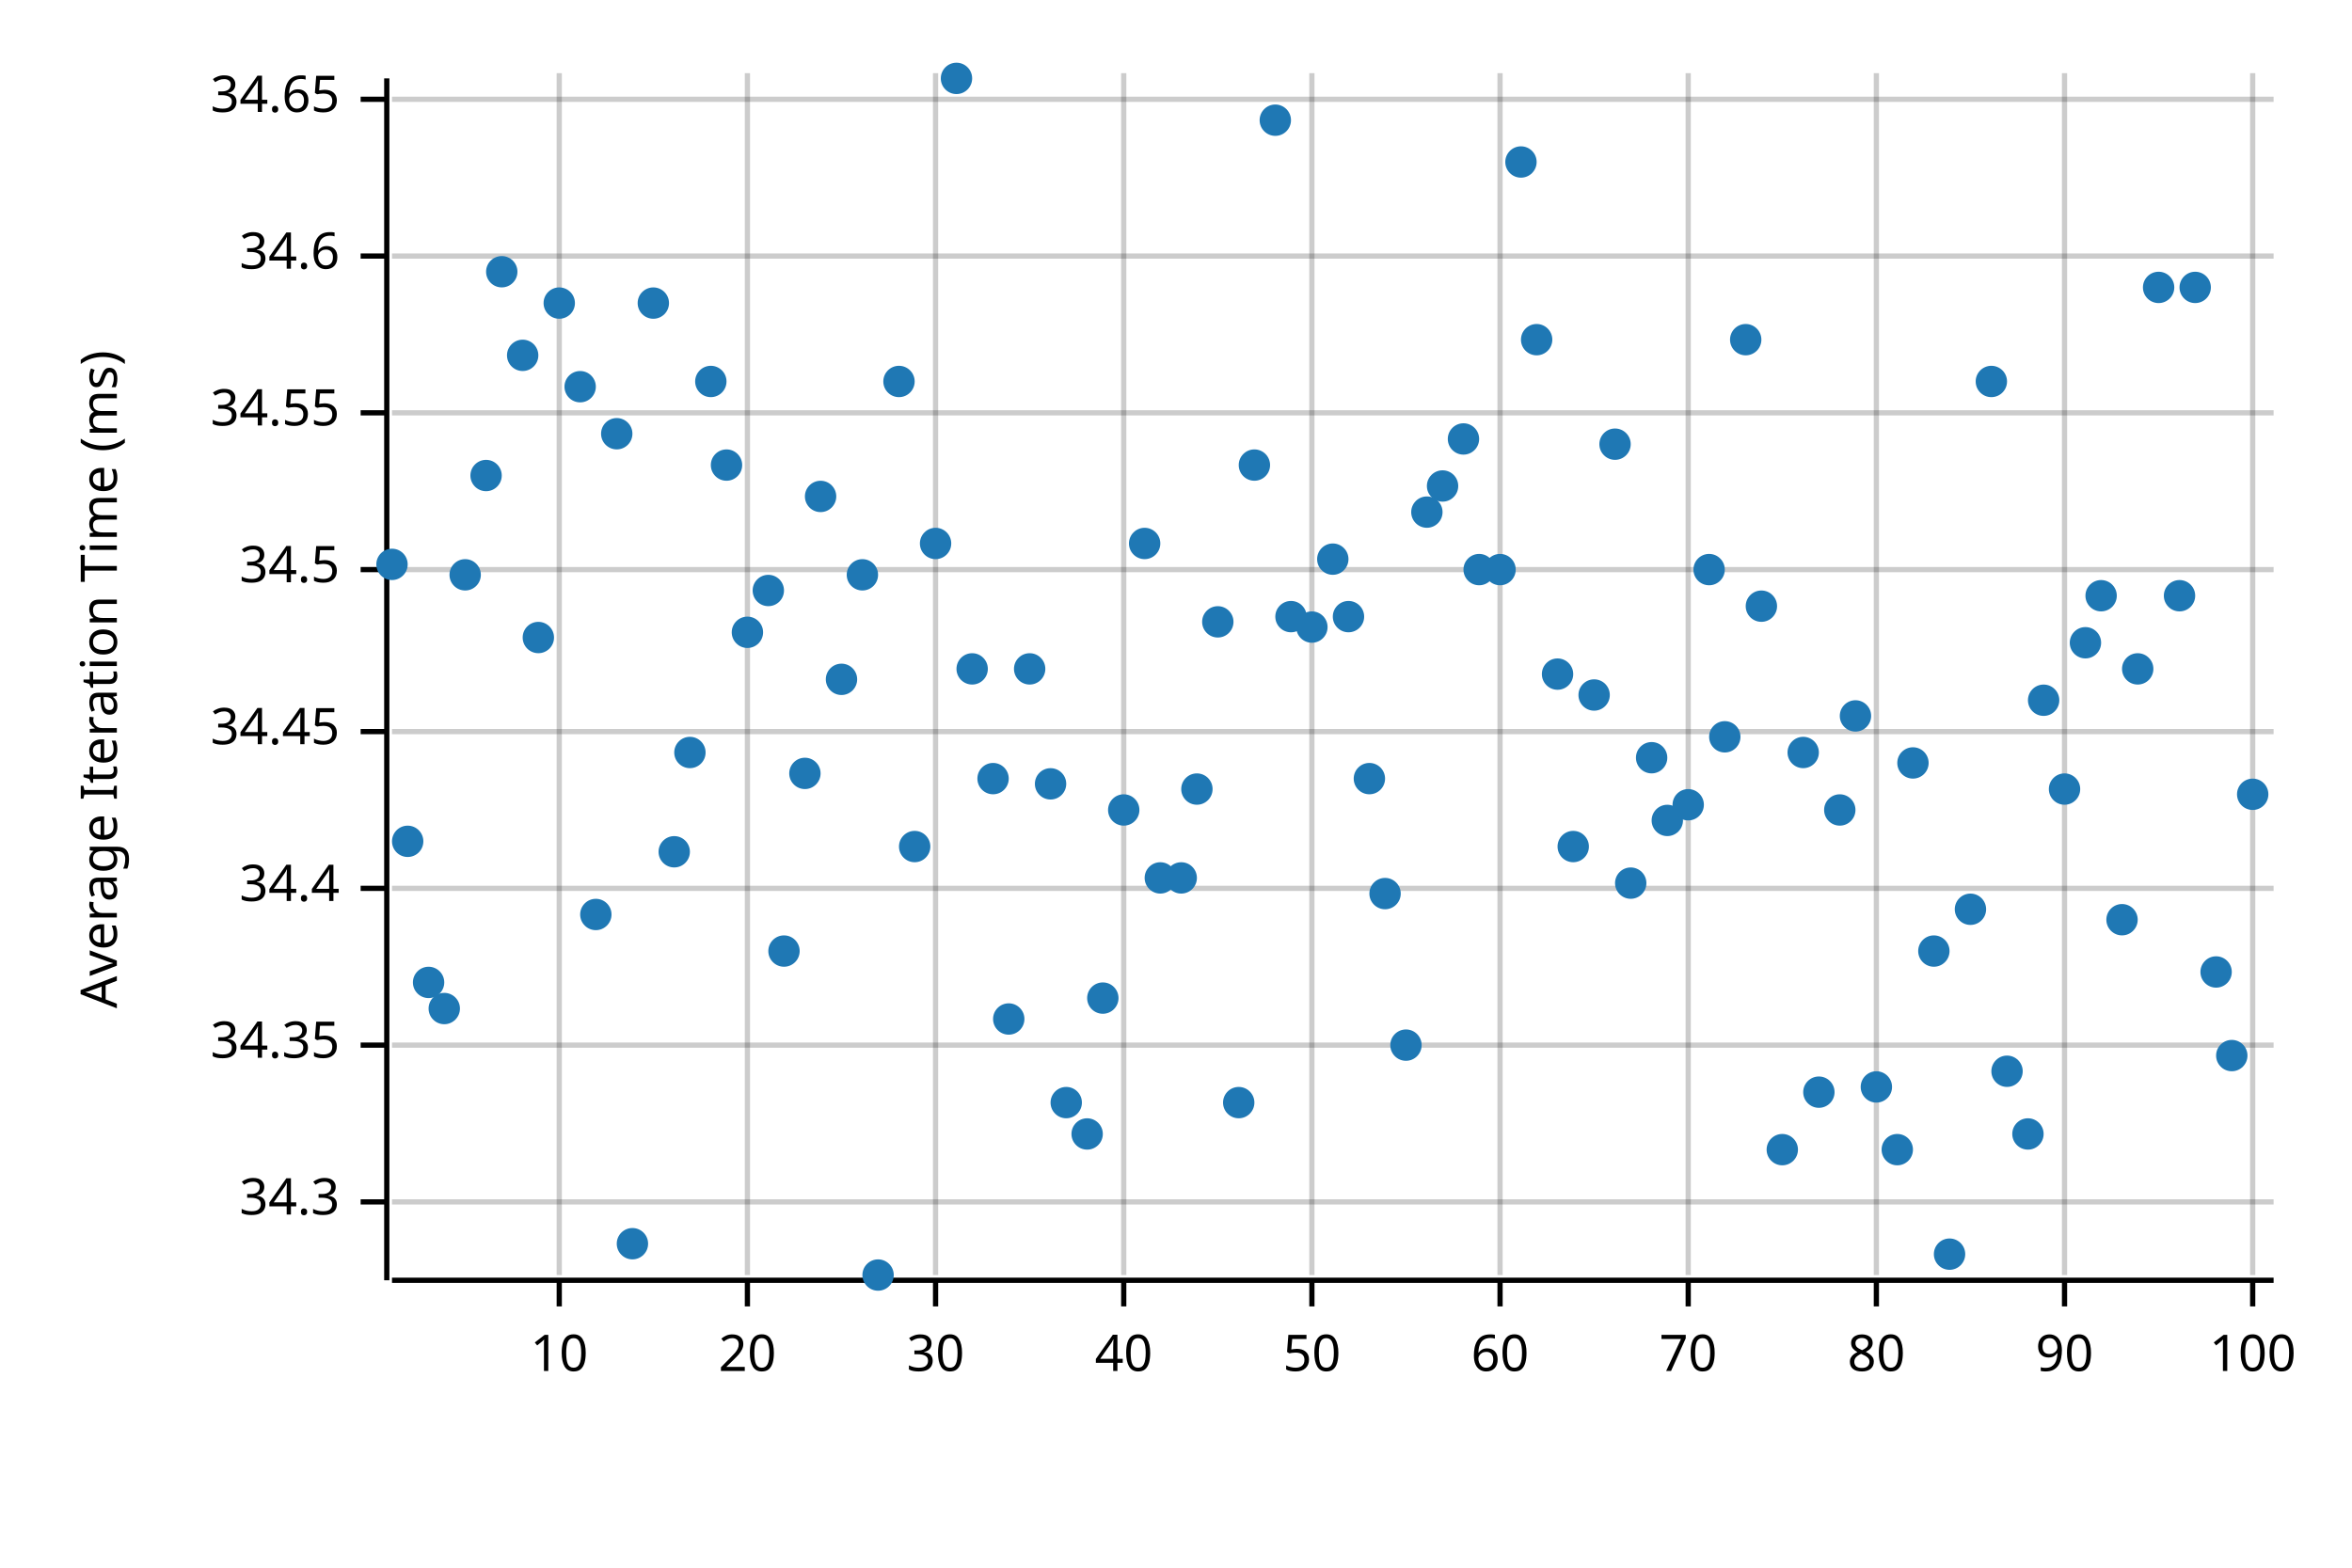
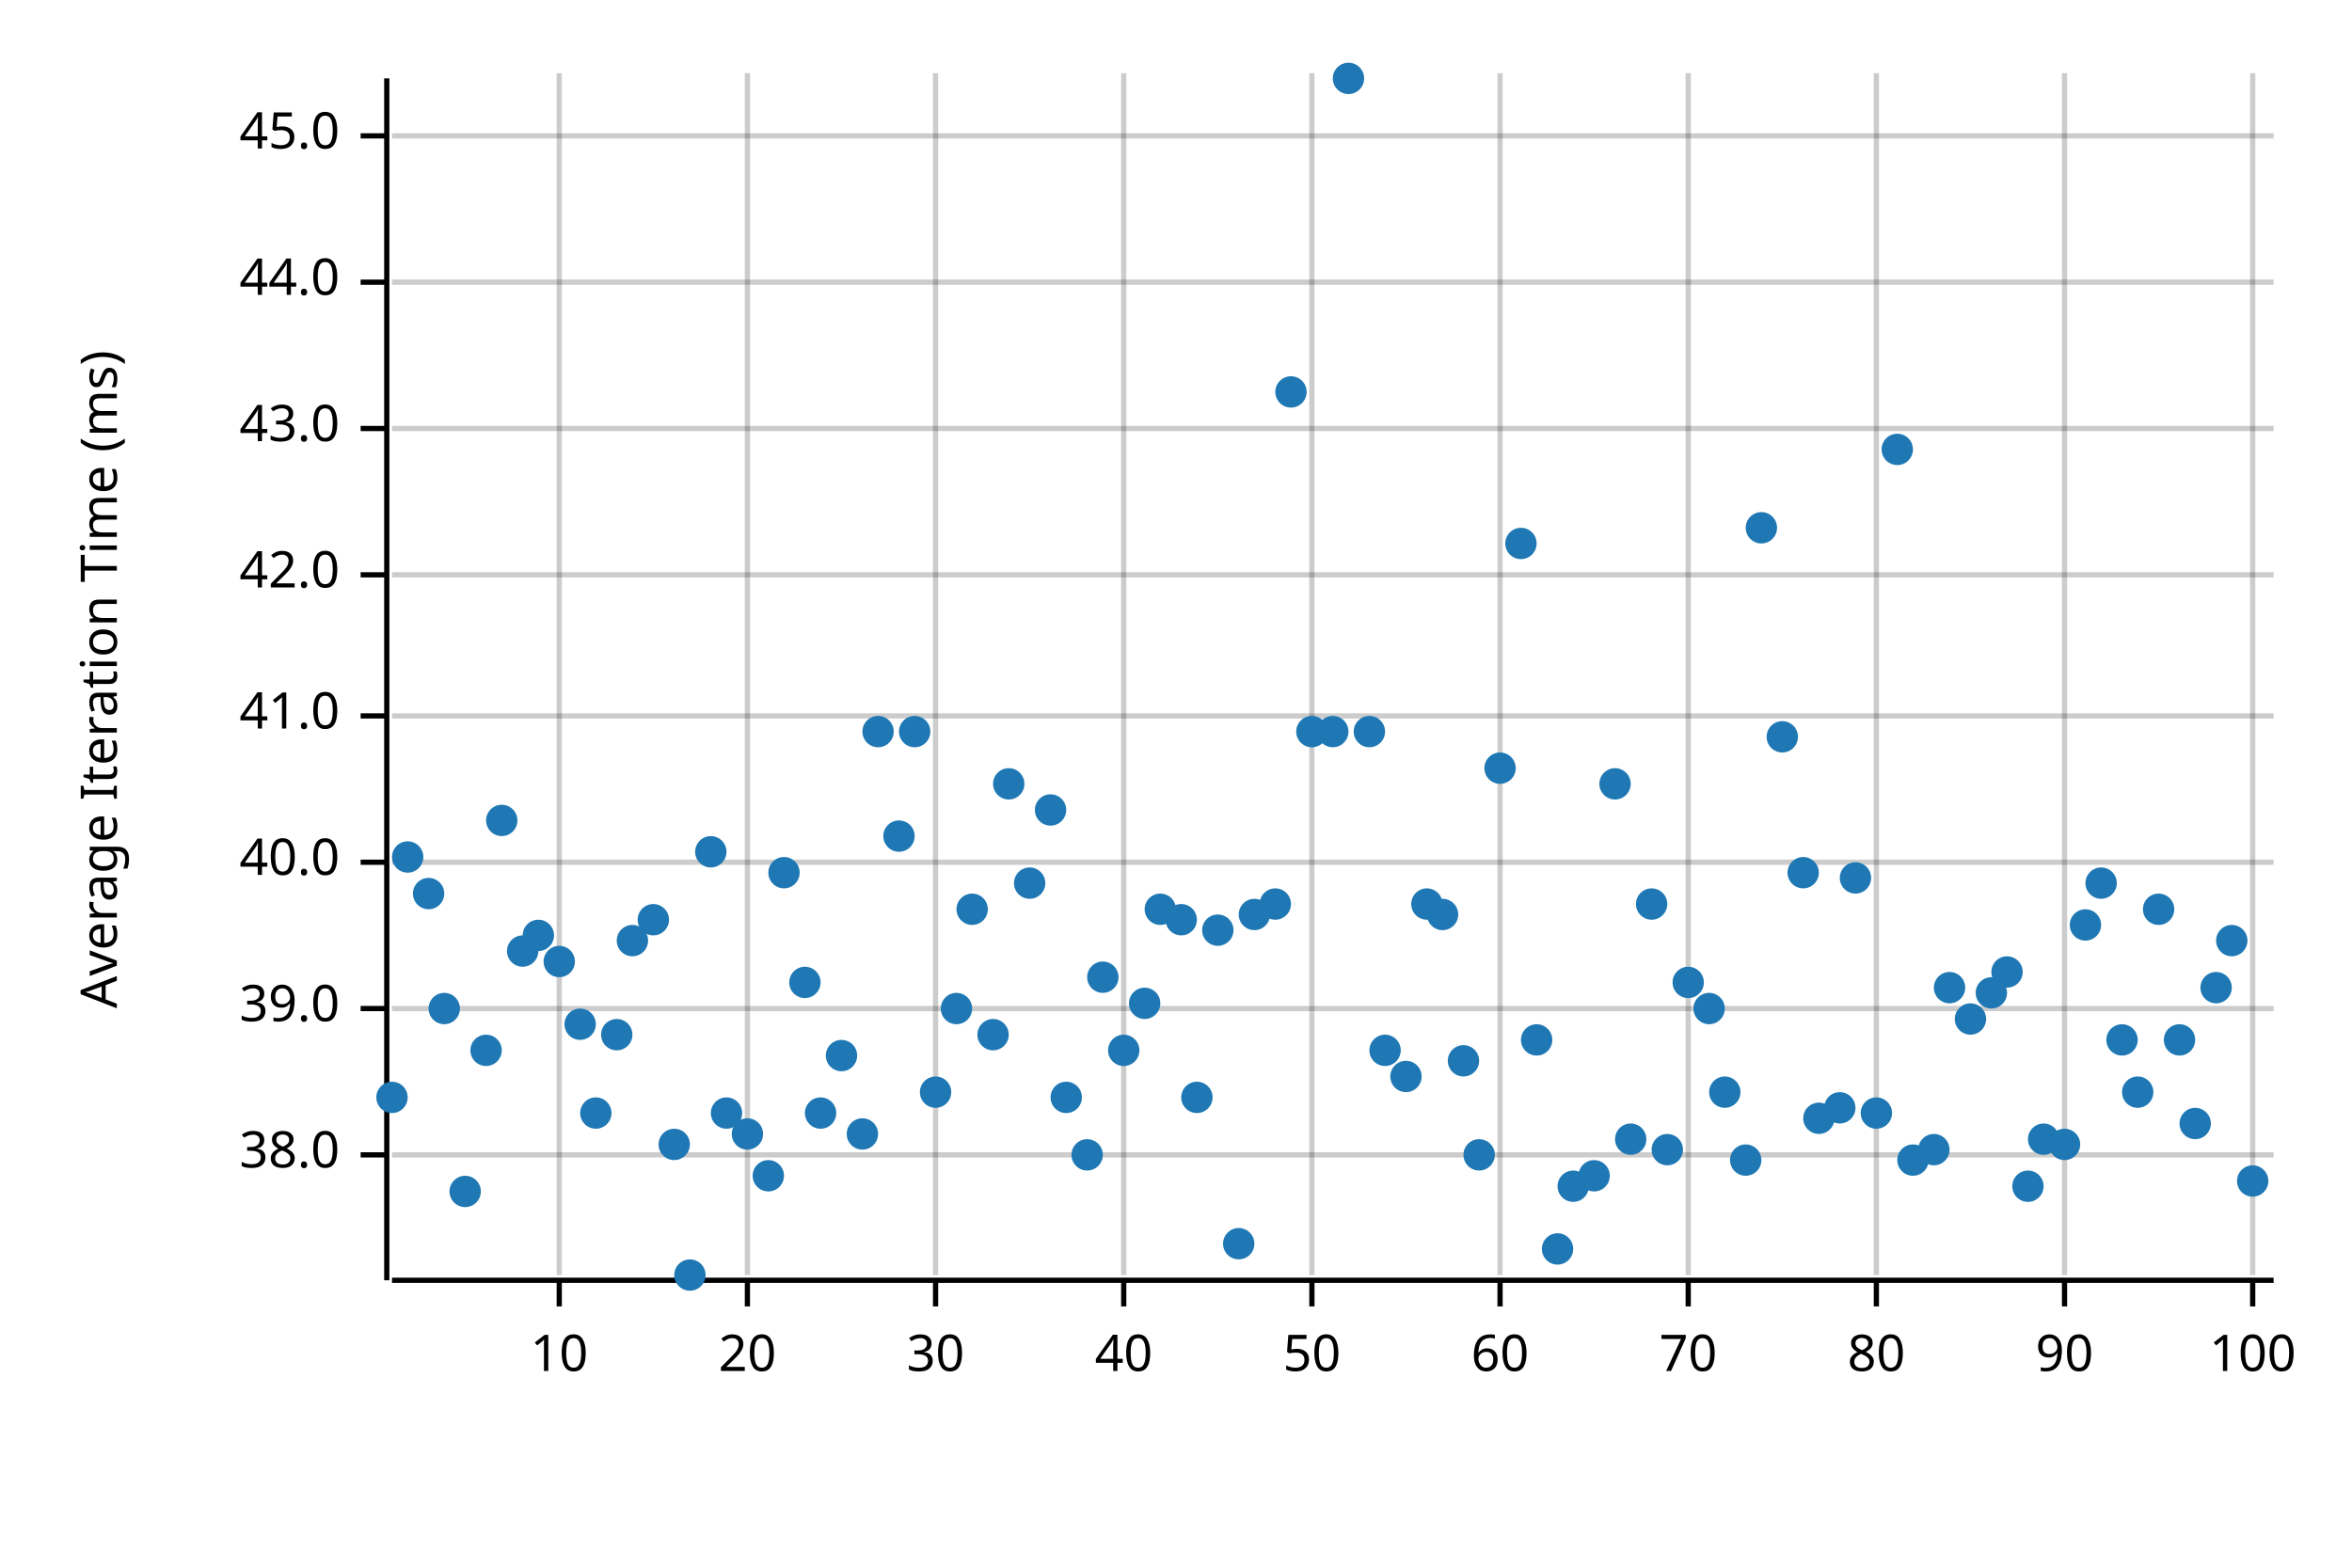
<svg xmlns="http://www.w3.org/2000/svg" width="450" height="300" viewBox="0 0 450 300">
  <text x="15" y="130" dy="0.76em" text-anchor="middle" font-family="sans-serif" font-size="9.677" opacity="1" fill="#000000" transform="rotate(270, 15, 130)">
Average Iteration Time (ms)
</text>
  <line opacity="0.2" stroke="#000000" stroke-width="1" x1="107" y1="244" x2="107" y2="14" />
  <line opacity="0.2" stroke="#000000" stroke-width="1" x1="143" y1="244" x2="143" y2="14" />
  <line opacity="0.2" stroke="#000000" stroke-width="1" x1="179" y1="244" x2="179" y2="14" />
  <line opacity="0.2" stroke="#000000" stroke-width="1" x1="215" y1="244" x2="215" y2="14" />
  <line opacity="0.2" stroke="#000000" stroke-width="1" x1="251" y1="244" x2="251" y2="14" />
  <line opacity="0.2" stroke="#000000" stroke-width="1" x1="287" y1="244" x2="287" y2="14" />
  <line opacity="0.2" stroke="#000000" stroke-width="1" x1="323" y1="244" x2="323" y2="14" />
  <line opacity="0.2" stroke="#000000" stroke-width="1" x1="359" y1="244" x2="359" y2="14" />
  <line opacity="0.2" stroke="#000000" stroke-width="1" x1="395" y1="244" x2="395" y2="14" />
  <line opacity="0.2" stroke="#000000" stroke-width="1" x1="431" y1="244" x2="431" y2="14" />
-   <line opacity="0.2" stroke="#000000" stroke-width="1" x1="75" y1="230" x2="435" y2="230" />
-   <line opacity="0.2" stroke="#000000" stroke-width="1" x1="75" y1="200" x2="435" y2="200" />
-   <line opacity="0.2" stroke="#000000" stroke-width="1" x1="75" y1="170" x2="435" y2="170" />
-   <line opacity="0.2" stroke="#000000" stroke-width="1" x1="75" y1="140" x2="435" y2="140" />
-   <line opacity="0.2" stroke="#000000" stroke-width="1" x1="75" y1="109" x2="435" y2="109" />
-   <line opacity="0.2" stroke="#000000" stroke-width="1" x1="75" y1="79" x2="435" y2="79" />
-   <line opacity="0.2" stroke="#000000" stroke-width="1" x1="75" y1="49" x2="435" y2="49" />
-   <line opacity="0.2" stroke="#000000" stroke-width="1" x1="75" y1="19" x2="435" y2="19" />
+   <line opacity="0.2" stroke="#000000" stroke-width="1" x1="75" y1="221" x2="435" y2="221" />
+   <line opacity="0.2" stroke="#000000" stroke-width="1" x1="75" y1="193" x2="435" y2="193" />
+   <line opacity="0.2" stroke="#000000" stroke-width="1" x1="75" y1="165" x2="435" y2="165" />
+   <line opacity="0.2" stroke="#000000" stroke-width="1" x1="75" y1="137" x2="435" y2="137" />
+   <line opacity="0.2" stroke="#000000" stroke-width="1" x1="75" y1="110" x2="435" y2="110" />
+   <line opacity="0.2" stroke="#000000" stroke-width="1" x1="75" y1="82" x2="435" y2="82" />
+   <line opacity="0.2" stroke="#000000" stroke-width="1" x1="75" y1="54" x2="435" y2="54" />
+   <line opacity="0.2" stroke="#000000" stroke-width="1" x1="75" y1="26" x2="435" y2="26" />
  <polyline fill="none" opacity="1" stroke="#000000" stroke-width="1" points="74,15 74,245 " />
-   <text x="65" y="230" dy="0.5ex" text-anchor="end" font-family="sans-serif" font-size="9.677" opacity="1" fill="#000000">
- 34.3
+   <text x="65" y="221" dy="0.5ex" text-anchor="end" font-family="sans-serif" font-size="9.677" opacity="1" fill="#000000">
+ 38.0
</text>
-   <polyline fill="none" opacity="1" stroke="#000000" stroke-width="1" points="69,230 74,230 " />
-   <text x="65" y="200" dy="0.5ex" text-anchor="end" font-family="sans-serif" font-size="9.677" opacity="1" fill="#000000">
- 34.35
+   <polyline fill="none" opacity="1" stroke="#000000" stroke-width="1" points="69,221 74,221 " />
+   <text x="65" y="193" dy="0.5ex" text-anchor="end" font-family="sans-serif" font-size="9.677" opacity="1" fill="#000000">
+ 39.0
</text>
-   <polyline fill="none" opacity="1" stroke="#000000" stroke-width="1" points="69,200 74,200 " />
-   <text x="65" y="170" dy="0.5ex" text-anchor="end" font-family="sans-serif" font-size="9.677" opacity="1" fill="#000000">
- 34.4
+   <polyline fill="none" opacity="1" stroke="#000000" stroke-width="1" points="69,193 74,193 " />
+   <text x="65" y="165" dy="0.5ex" text-anchor="end" font-family="sans-serif" font-size="9.677" opacity="1" fill="#000000">
+ 40.0
</text>
-   <polyline fill="none" opacity="1" stroke="#000000" stroke-width="1" points="69,170 74,170 " />
-   <text x="65" y="140" dy="0.5ex" text-anchor="end" font-family="sans-serif" font-size="9.677" opacity="1" fill="#000000">
- 34.45
+   <polyline fill="none" opacity="1" stroke="#000000" stroke-width="1" points="69,165 74,165 " />
+   <text x="65" y="137" dy="0.5ex" text-anchor="end" font-family="sans-serif" font-size="9.677" opacity="1" fill="#000000">
+ 41.0
</text>
-   <polyline fill="none" opacity="1" stroke="#000000" stroke-width="1" points="69,140 74,140 " />
-   <text x="65" y="109" dy="0.5ex" text-anchor="end" font-family="sans-serif" font-size="9.677" opacity="1" fill="#000000">
- 34.5
+   <polyline fill="none" opacity="1" stroke="#000000" stroke-width="1" points="69,137 74,137 " />
+   <text x="65" y="110" dy="0.5ex" text-anchor="end" font-family="sans-serif" font-size="9.677" opacity="1" fill="#000000">
+ 42.0
</text>
-   <polyline fill="none" opacity="1" stroke="#000000" stroke-width="1" points="69,109 74,109 " />
-   <text x="65" y="79" dy="0.5ex" text-anchor="end" font-family="sans-serif" font-size="9.677" opacity="1" fill="#000000">
- 34.55
+   <polyline fill="none" opacity="1" stroke="#000000" stroke-width="1" points="69,110 74,110 " />
+   <text x="65" y="82" dy="0.5ex" text-anchor="end" font-family="sans-serif" font-size="9.677" opacity="1" fill="#000000">
+ 43.0
</text>
-   <polyline fill="none" opacity="1" stroke="#000000" stroke-width="1" points="69,79 74,79 " />
-   <text x="65" y="49" dy="0.5ex" text-anchor="end" font-family="sans-serif" font-size="9.677" opacity="1" fill="#000000">
- 34.6
+   <polyline fill="none" opacity="1" stroke="#000000" stroke-width="1" points="69,82 74,82 " />
+   <text x="65" y="54" dy="0.5ex" text-anchor="end" font-family="sans-serif" font-size="9.677" opacity="1" fill="#000000">
+ 44.0
</text>
-   <polyline fill="none" opacity="1" stroke="#000000" stroke-width="1" points="69,49 74,49 " />
-   <text x="65" y="19" dy="0.5ex" text-anchor="end" font-family="sans-serif" font-size="9.677" opacity="1" fill="#000000">
- 34.65
+   <polyline fill="none" opacity="1" stroke="#000000" stroke-width="1" points="69,54 74,54 " />
+   <text x="65" y="26" dy="0.5ex" text-anchor="end" font-family="sans-serif" font-size="9.677" opacity="1" fill="#000000">
+ 45.0
</text>
-   <polyline fill="none" opacity="1" stroke="#000000" stroke-width="1" points="69,19 74,19 " />
+   <polyline fill="none" opacity="1" stroke="#000000" stroke-width="1" points="69,26 74,26 " />
  <polyline fill="none" opacity="1" stroke="#000000" stroke-width="1" points="75,245 435,245 " />
  <text x="107" y="255" dy="0.76em" text-anchor="middle" font-family="sans-serif" font-size="9.677" opacity="1" fill="#000000">
10
</text>
  <polyline fill="none" opacity="1" stroke="#000000" stroke-width="1" points="107,245 107,250 " />
  <text x="143" y="255" dy="0.76em" text-anchor="middle" font-family="sans-serif" font-size="9.677" opacity="1" fill="#000000">
20
</text>
  <polyline fill="none" opacity="1" stroke="#000000" stroke-width="1" points="143,245 143,250 " />
  <text x="179" y="255" dy="0.76em" text-anchor="middle" font-family="sans-serif" font-size="9.677" opacity="1" fill="#000000">
30
</text>
  <polyline fill="none" opacity="1" stroke="#000000" stroke-width="1" points="179,245 179,250 " />
  <text x="215" y="255" dy="0.76em" text-anchor="middle" font-family="sans-serif" font-size="9.677" opacity="1" fill="#000000">
40
</text>
  <polyline fill="none" opacity="1" stroke="#000000" stroke-width="1" points="215,245 215,250 " />
  <text x="251" y="255" dy="0.76em" text-anchor="middle" font-family="sans-serif" font-size="9.677" opacity="1" fill="#000000">
50
</text>
  <polyline fill="none" opacity="1" stroke="#000000" stroke-width="1" points="251,245 251,250 " />
  <text x="287" y="255" dy="0.76em" text-anchor="middle" font-family="sans-serif" font-size="9.677" opacity="1" fill="#000000">
60
</text>
  <polyline fill="none" opacity="1" stroke="#000000" stroke-width="1" points="287,245 287,250 " />
  <text x="323" y="255" dy="0.76em" text-anchor="middle" font-family="sans-serif" font-size="9.677" opacity="1" fill="#000000">
70
</text>
  <polyline fill="none" opacity="1" stroke="#000000" stroke-width="1" points="323,245 323,250 " />
  <text x="359" y="255" dy="0.76em" text-anchor="middle" font-family="sans-serif" font-size="9.677" opacity="1" fill="#000000">
80
</text>
  <polyline fill="none" opacity="1" stroke="#000000" stroke-width="1" points="359,245 359,250 " />
  <text x="395" y="255" dy="0.76em" text-anchor="middle" font-family="sans-serif" font-size="9.677" opacity="1" fill="#000000">
90
</text>
  <polyline fill="none" opacity="1" stroke="#000000" stroke-width="1" points="395,245 395,250 " />
  <text x="431" y="255" dy="0.76em" text-anchor="middle" font-family="sans-serif" font-size="9.677" opacity="1" fill="#000000">
100
</text>
  <polyline fill="none" opacity="1" stroke="#000000" stroke-width="1" points="431,245 431,250 " />
-   <circle cx="75" cy="108" r="3" opacity="1" fill="#1F78B4" stroke="none" stroke-width="1" />
-   <circle cx="78" cy="161" r="3" opacity="1" fill="#1F78B4" stroke="none" stroke-width="1" />
-   <circle cx="82" cy="188" r="3" opacity="1" fill="#1F78B4" stroke="none" stroke-width="1" />
+   <circle cx="75" cy="210" r="3" opacity="1" fill="#1F78B4" stroke="none" stroke-width="1" />
+   <circle cx="78" cy="164" r="3" opacity="1" fill="#1F78B4" stroke="none" stroke-width="1" />
+   <circle cx="82" cy="171" r="3" opacity="1" fill="#1F78B4" stroke="none" stroke-width="1" />
  <circle cx="85" cy="193" r="3" opacity="1" fill="#1F78B4" stroke="none" stroke-width="1" />
-   <circle cx="89" cy="110" r="3" opacity="1" fill="#1F78B4" stroke="none" stroke-width="1" />
-   <circle cx="93" cy="91" r="3" opacity="1" fill="#1F78B4" stroke="none" stroke-width="1" />
-   <circle cx="96" cy="52" r="3" opacity="1" fill="#1F78B4" stroke="none" stroke-width="1" />
-   <circle cx="100" cy="68" r="3" opacity="1" fill="#1F78B4" stroke="none" stroke-width="1" />
-   <circle cx="103" cy="122" r="3" opacity="1" fill="#1F78B4" stroke="none" stroke-width="1" />
-   <circle cx="107" cy="58" r="3" opacity="1" fill="#1F78B4" stroke="none" stroke-width="1" />
-   <circle cx="111" cy="74" r="3" opacity="1" fill="#1F78B4" stroke="none" stroke-width="1" />
-   <circle cx="114" cy="175" r="3" opacity="1" fill="#1F78B4" stroke="none" stroke-width="1" />
-   <circle cx="118" cy="83" r="3" opacity="1" fill="#1F78B4" stroke="none" stroke-width="1" />
-   <circle cx="121" cy="238" r="3" opacity="1" fill="#1F78B4" stroke="none" stroke-width="1" />
-   <circle cx="125" cy="58" r="3" opacity="1" fill="#1F78B4" stroke="none" stroke-width="1" />
-   <circle cx="129" cy="163" r="3" opacity="1" fill="#1F78B4" stroke="none" stroke-width="1" />
-   <circle cx="132" cy="144" r="3" opacity="1" fill="#1F78B4" stroke="none" stroke-width="1" />
-   <circle cx="136" cy="73" r="3" opacity="1" fill="#1F78B4" stroke="none" stroke-width="1" />
-   <circle cx="139" cy="89" r="3" opacity="1" fill="#1F78B4" stroke="none" stroke-width="1" />
-   <circle cx="143" cy="121" r="3" opacity="1" fill="#1F78B4" stroke="none" stroke-width="1" />
-   <circle cx="147" cy="113" r="3" opacity="1" fill="#1F78B4" stroke="none" stroke-width="1" />
-   <circle cx="150" cy="182" r="3" opacity="1" fill="#1F78B4" stroke="none" stroke-width="1" />
-   <circle cx="154" cy="148" r="3" opacity="1" fill="#1F78B4" stroke="none" stroke-width="1" />
-   <circle cx="157" cy="95" r="3" opacity="1" fill="#1F78B4" stroke="none" stroke-width="1" />
-   <circle cx="161" cy="130" r="3" opacity="1" fill="#1F78B4" stroke="none" stroke-width="1" />
-   <circle cx="165" cy="110" r="3" opacity="1" fill="#1F78B4" stroke="none" stroke-width="1" />
-   <circle cx="168" cy="244" r="3" opacity="1" fill="#1F78B4" stroke="none" stroke-width="1" />
-   <circle cx="172" cy="73" r="3" opacity="1" fill="#1F78B4" stroke="none" stroke-width="1" />
-   <circle cx="175" cy="162" r="3" opacity="1" fill="#1F78B4" stroke="none" stroke-width="1" />
-   <circle cx="179" cy="104" r="3" opacity="1" fill="#1F78B4" stroke="none" stroke-width="1" />
-   <circle cx="183" cy="15" r="3" opacity="1" fill="#1F78B4" stroke="none" stroke-width="1" />
-   <circle cx="186" cy="128" r="3" opacity="1" fill="#1F78B4" stroke="none" stroke-width="1" />
-   <circle cx="190" cy="149" r="3" opacity="1" fill="#1F78B4" stroke="none" stroke-width="1" />
-   <circle cx="193" cy="195" r="3" opacity="1" fill="#1F78B4" stroke="none" stroke-width="1" />
-   <circle cx="197" cy="128" r="3" opacity="1" fill="#1F78B4" stroke="none" stroke-width="1" />
-   <circle cx="201" cy="150" r="3" opacity="1" fill="#1F78B4" stroke="none" stroke-width="1" />
-   <circle cx="204" cy="211" r="3" opacity="1" fill="#1F78B4" stroke="none" stroke-width="1" />
-   <circle cx="208" cy="217" r="3" opacity="1" fill="#1F78B4" stroke="none" stroke-width="1" />
-   <circle cx="211" cy="191" r="3" opacity="1" fill="#1F78B4" stroke="none" stroke-width="1" />
-   <circle cx="215" cy="155" r="3" opacity="1" fill="#1F78B4" stroke="none" stroke-width="1" />
-   <circle cx="219" cy="104" r="3" opacity="1" fill="#1F78B4" stroke="none" stroke-width="1" />
-   <circle cx="222" cy="168" r="3" opacity="1" fill="#1F78B4" stroke="none" stroke-width="1" />
-   <circle cx="226" cy="168" r="3" opacity="1" fill="#1F78B4" stroke="none" stroke-width="1" />
-   <circle cx="229" cy="151" r="3" opacity="1" fill="#1F78B4" stroke="none" stroke-width="1" />
-   <circle cx="233" cy="119" r="3" opacity="1" fill="#1F78B4" stroke="none" stroke-width="1" />
-   <circle cx="237" cy="211" r="3" opacity="1" fill="#1F78B4" stroke="none" stroke-width="1" />
-   <circle cx="240" cy="89" r="3" opacity="1" fill="#1F78B4" stroke="none" stroke-width="1" />
-   <circle cx="244" cy="23" r="3" opacity="1" fill="#1F78B4" stroke="none" stroke-width="1" />
-   <circle cx="247" cy="118" r="3" opacity="1" fill="#1F78B4" stroke="none" stroke-width="1" />
-   <circle cx="251" cy="120" r="3" opacity="1" fill="#1F78B4" stroke="none" stroke-width="1" />
-   <circle cx="255" cy="107" r="3" opacity="1" fill="#1F78B4" stroke="none" stroke-width="1" />
-   <circle cx="258" cy="118" r="3" opacity="1" fill="#1F78B4" stroke="none" stroke-width="1" />
-   <circle cx="262" cy="149" r="3" opacity="1" fill="#1F78B4" stroke="none" stroke-width="1" />
-   <circle cx="265" cy="171" r="3" opacity="1" fill="#1F78B4" stroke="none" stroke-width="1" />
-   <circle cx="269" cy="200" r="3" opacity="1" fill="#1F78B4" stroke="none" stroke-width="1" />
-   <circle cx="273" cy="98" r="3" opacity="1" fill="#1F78B4" stroke="none" stroke-width="1" />
-   <circle cx="276" cy="93" r="3" opacity="1" fill="#1F78B4" stroke="none" stroke-width="1" />
-   <circle cx="280" cy="84" r="3" opacity="1" fill="#1F78B4" stroke="none" stroke-width="1" />
-   <circle cx="283" cy="109" r="3" opacity="1" fill="#1F78B4" stroke="none" stroke-width="1" />
-   <circle cx="287" cy="109" r="3" opacity="1" fill="#1F78B4" stroke="none" stroke-width="1" />
-   <circle cx="291" cy="31" r="3" opacity="1" fill="#1F78B4" stroke="none" stroke-width="1" />
-   <circle cx="294" cy="65" r="3" opacity="1" fill="#1F78B4" stroke="none" stroke-width="1" />
-   <circle cx="298" cy="129" r="3" opacity="1" fill="#1F78B4" stroke="none" stroke-width="1" />
-   <circle cx="301" cy="162" r="3" opacity="1" fill="#1F78B4" stroke="none" stroke-width="1" />
-   <circle cx="305" cy="133" r="3" opacity="1" fill="#1F78B4" stroke="none" stroke-width="1" />
-   <circle cx="309" cy="85" r="3" opacity="1" fill="#1F78B4" stroke="none" stroke-width="1" />
-   <circle cx="312" cy="169" r="3" opacity="1" fill="#1F78B4" stroke="none" stroke-width="1" />
-   <circle cx="316" cy="145" r="3" opacity="1" fill="#1F78B4" stroke="none" stroke-width="1" />
-   <circle cx="319" cy="157" r="3" opacity="1" fill="#1F78B4" stroke="none" stroke-width="1" />
-   <circle cx="323" cy="154" r="3" opacity="1" fill="#1F78B4" stroke="none" stroke-width="1" />
-   <circle cx="327" cy="109" r="3" opacity="1" fill="#1F78B4" stroke="none" stroke-width="1" />
-   <circle cx="330" cy="141" r="3" opacity="1" fill="#1F78B4" stroke="none" stroke-width="1" />
-   <circle cx="334" cy="65" r="3" opacity="1" fill="#1F78B4" stroke="none" stroke-width="1" />
-   <circle cx="337" cy="116" r="3" opacity="1" fill="#1F78B4" stroke="none" stroke-width="1" />
-   <circle cx="341" cy="220" r="3" opacity="1" fill="#1F78B4" stroke="none" stroke-width="1" />
-   <circle cx="345" cy="144" r="3" opacity="1" fill="#1F78B4" stroke="none" stroke-width="1" />
-   <circle cx="348" cy="209" r="3" opacity="1" fill="#1F78B4" stroke="none" stroke-width="1" />
-   <circle cx="352" cy="155" r="3" opacity="1" fill="#1F78B4" stroke="none" stroke-width="1" />
-   <circle cx="355" cy="137" r="3" opacity="1" fill="#1F78B4" stroke="none" stroke-width="1" />
-   <circle cx="359" cy="208" r="3" opacity="1" fill="#1F78B4" stroke="none" stroke-width="1" />
-   <circle cx="363" cy="220" r="3" opacity="1" fill="#1F78B4" stroke="none" stroke-width="1" />
-   <circle cx="366" cy="146" r="3" opacity="1" fill="#1F78B4" stroke="none" stroke-width="1" />
-   <circle cx="370" cy="182" r="3" opacity="1" fill="#1F78B4" stroke="none" stroke-width="1" />
-   <circle cx="373" cy="240" r="3" opacity="1" fill="#1F78B4" stroke="none" stroke-width="1" />
-   <circle cx="377" cy="174" r="3" opacity="1" fill="#1F78B4" stroke="none" stroke-width="1" />
-   <circle cx="381" cy="73" r="3" opacity="1" fill="#1F78B4" stroke="none" stroke-width="1" />
-   <circle cx="384" cy="205" r="3" opacity="1" fill="#1F78B4" stroke="none" stroke-width="1" />
-   <circle cx="388" cy="217" r="3" opacity="1" fill="#1F78B4" stroke="none" stroke-width="1" />
-   <circle cx="391" cy="134" r="3" opacity="1" fill="#1F78B4" stroke="none" stroke-width="1" />
-   <circle cx="395" cy="151" r="3" opacity="1" fill="#1F78B4" stroke="none" stroke-width="1" />
-   <circle cx="399" cy="123" r="3" opacity="1" fill="#1F78B4" stroke="none" stroke-width="1" />
-   <circle cx="402" cy="114" r="3" opacity="1" fill="#1F78B4" stroke="none" stroke-width="1" />
-   <circle cx="406" cy="176" r="3" opacity="1" fill="#1F78B4" stroke="none" stroke-width="1" />
-   <circle cx="409" cy="128" r="3" opacity="1" fill="#1F78B4" stroke="none" stroke-width="1" />
-   <circle cx="413" cy="55" r="3" opacity="1" fill="#1F78B4" stroke="none" stroke-width="1" />
-   <circle cx="417" cy="114" r="3" opacity="1" fill="#1F78B4" stroke="none" stroke-width="1" />
-   <circle cx="420" cy="55" r="3" opacity="1" fill="#1F78B4" stroke="none" stroke-width="1" />
-   <circle cx="424" cy="186" r="3" opacity="1" fill="#1F78B4" stroke="none" stroke-width="1" />
-   <circle cx="427" cy="202" r="3" opacity="1" fill="#1F78B4" stroke="none" stroke-width="1" />
-   <circle cx="431" cy="152" r="3" opacity="1" fill="#1F78B4" stroke="none" stroke-width="1" />
+   <circle cx="89" cy="228" r="3" opacity="1" fill="#1F78B4" stroke="none" stroke-width="1" />
+   <circle cx="93" cy="201" r="3" opacity="1" fill="#1F78B4" stroke="none" stroke-width="1" />
+   <circle cx="96" cy="157" r="3" opacity="1" fill="#1F78B4" stroke="none" stroke-width="1" />
+   <circle cx="100" cy="182" r="3" opacity="1" fill="#1F78B4" stroke="none" stroke-width="1" />
+   <circle cx="103" cy="179" r="3" opacity="1" fill="#1F78B4" stroke="none" stroke-width="1" />
+   <circle cx="107" cy="184" r="3" opacity="1" fill="#1F78B4" stroke="none" stroke-width="1" />
+   <circle cx="111" cy="196" r="3" opacity="1" fill="#1F78B4" stroke="none" stroke-width="1" />
+   <circle cx="114" cy="213" r="3" opacity="1" fill="#1F78B4" stroke="none" stroke-width="1" />
+   <circle cx="118" cy="198" r="3" opacity="1" fill="#1F78B4" stroke="none" stroke-width="1" />
+   <circle cx="121" cy="180" r="3" opacity="1" fill="#1F78B4" stroke="none" stroke-width="1" />
+   <circle cx="125" cy="176" r="3" opacity="1" fill="#1F78B4" stroke="none" stroke-width="1" />
+   <circle cx="129" cy="219" r="3" opacity="1" fill="#1F78B4" stroke="none" stroke-width="1" />
+   <circle cx="132" cy="244" r="3" opacity="1" fill="#1F78B4" stroke="none" stroke-width="1" />
+   <circle cx="136" cy="163" r="3" opacity="1" fill="#1F78B4" stroke="none" stroke-width="1" />
+   <circle cx="139" cy="213" r="3" opacity="1" fill="#1F78B4" stroke="none" stroke-width="1" />
+   <circle cx="143" cy="217" r="3" opacity="1" fill="#1F78B4" stroke="none" stroke-width="1" />
+   <circle cx="147" cy="225" r="3" opacity="1" fill="#1F78B4" stroke="none" stroke-width="1" />
+   <circle cx="150" cy="167" r="3" opacity="1" fill="#1F78B4" stroke="none" stroke-width="1" />
+   <circle cx="154" cy="188" r="3" opacity="1" fill="#1F78B4" stroke="none" stroke-width="1" />
+   <circle cx="157" cy="213" r="3" opacity="1" fill="#1F78B4" stroke="none" stroke-width="1" />
+   <circle cx="161" cy="202" r="3" opacity="1" fill="#1F78B4" stroke="none" stroke-width="1" />
+   <circle cx="165" cy="217" r="3" opacity="1" fill="#1F78B4" stroke="none" stroke-width="1" />
+   <circle cx="168" cy="140" r="3" opacity="1" fill="#1F78B4" stroke="none" stroke-width="1" />
+   <circle cx="172" cy="160" r="3" opacity="1" fill="#1F78B4" stroke="none" stroke-width="1" />
+   <circle cx="175" cy="140" r="3" opacity="1" fill="#1F78B4" stroke="none" stroke-width="1" />
+   <circle cx="179" cy="209" r="3" opacity="1" fill="#1F78B4" stroke="none" stroke-width="1" />
+   <circle cx="183" cy="193" r="3" opacity="1" fill="#1F78B4" stroke="none" stroke-width="1" />
+   <circle cx="186" cy="174" r="3" opacity="1" fill="#1F78B4" stroke="none" stroke-width="1" />
+   <circle cx="190" cy="198" r="3" opacity="1" fill="#1F78B4" stroke="none" stroke-width="1" />
+   <circle cx="193" cy="150" r="3" opacity="1" fill="#1F78B4" stroke="none" stroke-width="1" />
+   <circle cx="197" cy="169" r="3" opacity="1" fill="#1F78B4" stroke="none" stroke-width="1" />
+   <circle cx="201" cy="155" r="3" opacity="1" fill="#1F78B4" stroke="none" stroke-width="1" />
+   <circle cx="204" cy="210" r="3" opacity="1" fill="#1F78B4" stroke="none" stroke-width="1" />
+   <circle cx="208" cy="221" r="3" opacity="1" fill="#1F78B4" stroke="none" stroke-width="1" />
+   <circle cx="211" cy="187" r="3" opacity="1" fill="#1F78B4" stroke="none" stroke-width="1" />
+   <circle cx="215" cy="201" r="3" opacity="1" fill="#1F78B4" stroke="none" stroke-width="1" />
+   <circle cx="219" cy="192" r="3" opacity="1" fill="#1F78B4" stroke="none" stroke-width="1" />
+   <circle cx="222" cy="174" r="3" opacity="1" fill="#1F78B4" stroke="none" stroke-width="1" />
+   <circle cx="226" cy="176" r="3" opacity="1" fill="#1F78B4" stroke="none" stroke-width="1" />
+   <circle cx="229" cy="210" r="3" opacity="1" fill="#1F78B4" stroke="none" stroke-width="1" />
+   <circle cx="233" cy="178" r="3" opacity="1" fill="#1F78B4" stroke="none" stroke-width="1" />
+   <circle cx="237" cy="238" r="3" opacity="1" fill="#1F78B4" stroke="none" stroke-width="1" />
+   <circle cx="240" cy="175" r="3" opacity="1" fill="#1F78B4" stroke="none" stroke-width="1" />
+   <circle cx="244" cy="173" r="3" opacity="1" fill="#1F78B4" stroke="none" stroke-width="1" />
+   <circle cx="247" cy="75" r="3" opacity="1" fill="#1F78B4" stroke="none" stroke-width="1" />
+   <circle cx="251" cy="140" r="3" opacity="1" fill="#1F78B4" stroke="none" stroke-width="1" />
+   <circle cx="255" cy="140" r="3" opacity="1" fill="#1F78B4" stroke="none" stroke-width="1" />
+   <circle cx="258" cy="15" r="3" opacity="1" fill="#1F78B4" stroke="none" stroke-width="1" />
+   <circle cx="262" cy="140" r="3" opacity="1" fill="#1F78B4" stroke="none" stroke-width="1" />
+   <circle cx="265" cy="201" r="3" opacity="1" fill="#1F78B4" stroke="none" stroke-width="1" />
+   <circle cx="269" cy="206" r="3" opacity="1" fill="#1F78B4" stroke="none" stroke-width="1" />
+   <circle cx="273" cy="173" r="3" opacity="1" fill="#1F78B4" stroke="none" stroke-width="1" />
+   <circle cx="276" cy="175" r="3" opacity="1" fill="#1F78B4" stroke="none" stroke-width="1" />
+   <circle cx="280" cy="203" r="3" opacity="1" fill="#1F78B4" stroke="none" stroke-width="1" />
+   <circle cx="283" cy="221" r="3" opacity="1" fill="#1F78B4" stroke="none" stroke-width="1" />
+   <circle cx="287" cy="147" r="3" opacity="1" fill="#1F78B4" stroke="none" stroke-width="1" />
+   <circle cx="291" cy="104" r="3" opacity="1" fill="#1F78B4" stroke="none" stroke-width="1" />
+   <circle cx="294" cy="199" r="3" opacity="1" fill="#1F78B4" stroke="none" stroke-width="1" />
+   <circle cx="298" cy="239" r="3" opacity="1" fill="#1F78B4" stroke="none" stroke-width="1" />
+   <circle cx="301" cy="227" r="3" opacity="1" fill="#1F78B4" stroke="none" stroke-width="1" />
+   <circle cx="305" cy="225" r="3" opacity="1" fill="#1F78B4" stroke="none" stroke-width="1" />
+   <circle cx="309" cy="150" r="3" opacity="1" fill="#1F78B4" stroke="none" stroke-width="1" />
+   <circle cx="312" cy="218" r="3" opacity="1" fill="#1F78B4" stroke="none" stroke-width="1" />
+   <circle cx="316" cy="173" r="3" opacity="1" fill="#1F78B4" stroke="none" stroke-width="1" />
+   <circle cx="319" cy="220" r="3" opacity="1" fill="#1F78B4" stroke="none" stroke-width="1" />
+   <circle cx="323" cy="188" r="3" opacity="1" fill="#1F78B4" stroke="none" stroke-width="1" />
+   <circle cx="327" cy="193" r="3" opacity="1" fill="#1F78B4" stroke="none" stroke-width="1" />
+   <circle cx="330" cy="209" r="3" opacity="1" fill="#1F78B4" stroke="none" stroke-width="1" />
+   <circle cx="334" cy="222" r="3" opacity="1" fill="#1F78B4" stroke="none" stroke-width="1" />
+   <circle cx="337" cy="101" r="3" opacity="1" fill="#1F78B4" stroke="none" stroke-width="1" />
+   <circle cx="341" cy="141" r="3" opacity="1" fill="#1F78B4" stroke="none" stroke-width="1" />
+   <circle cx="345" cy="167" r="3" opacity="1" fill="#1F78B4" stroke="none" stroke-width="1" />
+   <circle cx="348" cy="214" r="3" opacity="1" fill="#1F78B4" stroke="none" stroke-width="1" />
+   <circle cx="352" cy="212" r="3" opacity="1" fill="#1F78B4" stroke="none" stroke-width="1" />
+   <circle cx="355" cy="168" r="3" opacity="1" fill="#1F78B4" stroke="none" stroke-width="1" />
+   <circle cx="359" cy="213" r="3" opacity="1" fill="#1F78B4" stroke="none" stroke-width="1" />
+   <circle cx="363" cy="86" r="3" opacity="1" fill="#1F78B4" stroke="none" stroke-width="1" />
+   <circle cx="366" cy="222" r="3" opacity="1" fill="#1F78B4" stroke="none" stroke-width="1" />
+   <circle cx="370" cy="220" r="3" opacity="1" fill="#1F78B4" stroke="none" stroke-width="1" />
+   <circle cx="373" cy="189" r="3" opacity="1" fill="#1F78B4" stroke="none" stroke-width="1" />
+   <circle cx="377" cy="195" r="3" opacity="1" fill="#1F78B4" stroke="none" stroke-width="1" />
+   <circle cx="381" cy="190" r="3" opacity="1" fill="#1F78B4" stroke="none" stroke-width="1" />
+   <circle cx="384" cy="186" r="3" opacity="1" fill="#1F78B4" stroke="none" stroke-width="1" />
+   <circle cx="388" cy="227" r="3" opacity="1" fill="#1F78B4" stroke="none" stroke-width="1" />
+   <circle cx="391" cy="218" r="3" opacity="1" fill="#1F78B4" stroke="none" stroke-width="1" />
+   <circle cx="395" cy="219" r="3" opacity="1" fill="#1F78B4" stroke="none" stroke-width="1" />
+   <circle cx="399" cy="177" r="3" opacity="1" fill="#1F78B4" stroke="none" stroke-width="1" />
+   <circle cx="402" cy="169" r="3" opacity="1" fill="#1F78B4" stroke="none" stroke-width="1" />
+   <circle cx="406" cy="199" r="3" opacity="1" fill="#1F78B4" stroke="none" stroke-width="1" />
+   <circle cx="409" cy="209" r="3" opacity="1" fill="#1F78B4" stroke="none" stroke-width="1" />
+   <circle cx="413" cy="174" r="3" opacity="1" fill="#1F78B4" stroke="none" stroke-width="1" />
+   <circle cx="417" cy="199" r="3" opacity="1" fill="#1F78B4" stroke="none" stroke-width="1" />
+   <circle cx="420" cy="215" r="3" opacity="1" fill="#1F78B4" stroke="none" stroke-width="1" />
+   <circle cx="424" cy="189" r="3" opacity="1" fill="#1F78B4" stroke="none" stroke-width="1" />
+   <circle cx="427" cy="180" r="3" opacity="1" fill="#1F78B4" stroke="none" stroke-width="1" />
+   <circle cx="431" cy="226" r="3" opacity="1" fill="#1F78B4" stroke="none" stroke-width="1" />
</svg>
